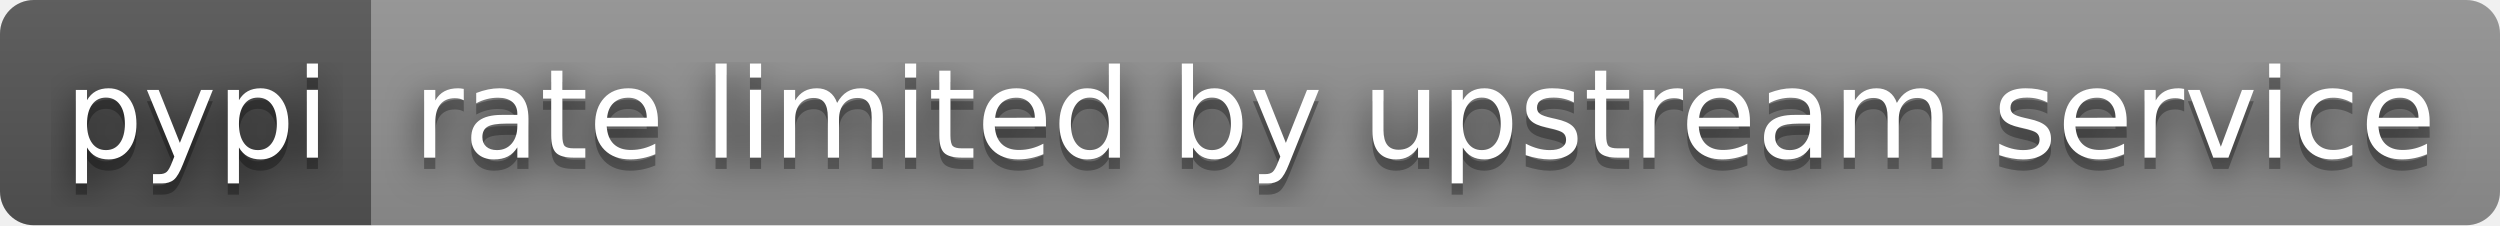
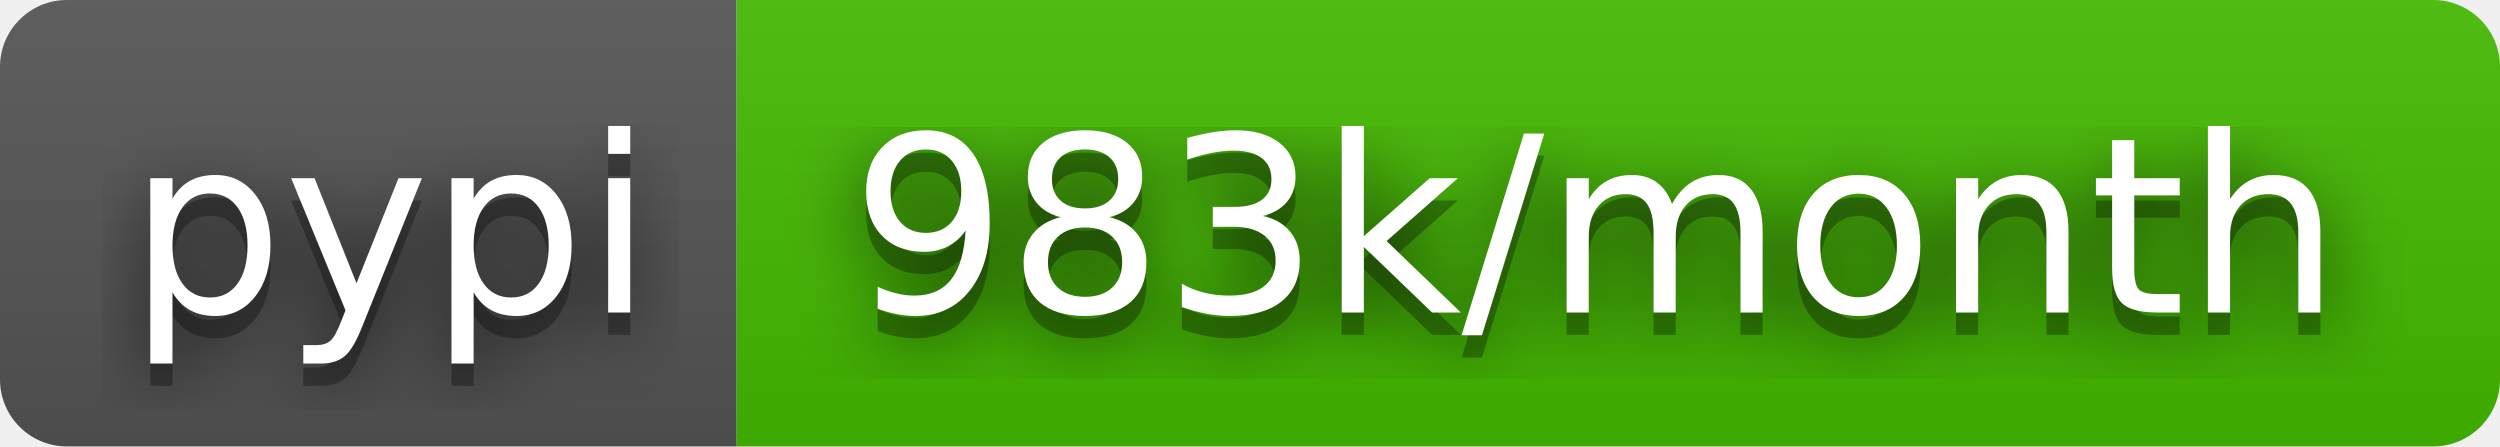
- <svg xmlns="http://www.w3.org/2000/svg" width="222" height="20" role="img" aria-label="pypi: rate limited by upstream service">
+ <svg xmlns="http://www.w3.org/2000/svg" width="112" height="20" role="img" aria-label="pypi: 983k/month">
  <filter id="blur">
    <feGaussianBlur stdDeviation="16" />
  </filter>
  <linearGradient id="s" x2="0" y2="100%">
    <stop offset="0" stop-color="#bbb" stop-opacity=".1" />
    <stop offset="1" stop-opacity=".1" />
  </linearGradient>
  <clipPath id="r">
-     <rect width="222" height="20" rx="3" />
+     <rect width="112" height="20" rx="3" />
  </clipPath>
  <g clip-path="url(#r)">
    <rect width="33" height="20" fill="#555" />
-     <rect x="33" width="189" height="20" fill="#939393" />
-     <rect width="222" height="20" fill="url(#s)" />
+     <rect x="33" width="79" height="20" fill="#4b0" />
+     <rect width="112" height="20" fill="url(#s)" />
  </g>
  <g fill="#fff" text-anchor="middle" font-family="Verdana,Geneva,DejaVu Sans,sans-serif" text-rendering="geometricPrecision" font-size="110">
    <g transform="scale(.1)">
      <g aria-hidden="true" fill="#010101">
        <text x="175" y="150" fill-opacity=".8" filter="url(#blur)" textLength="230">pypi</text>
        <text x="175" y="150" fill-opacity=".3" textLength="230">pypi</text>
      </g>
      <text x="175" y="140" textLength="230">pypi</text>
    </g>
    <g transform="scale(.1)">
      <g aria-hidden="true" fill="#010101">
-         <text x="1265" y="150" fill-opacity=".8" filter="url(#blur)" textLength="1790">rate limited by upstream service</text>
-         <text x="1265" y="150" fill-opacity=".3" textLength="1790">rate limited by upstream service</text>
+         <text x="715" y="150" fill-opacity=".8" filter="url(#blur)" textLength="690">983k/month</text>
+         <text x="715" y="150" fill-opacity=".3" textLength="690">983k/month</text>
      </g>
-       <text x="1265" y="140" textLength="1790">rate limited by upstream service</text>
+       <text x="715" y="140" textLength="690">983k/month</text>
    </g>
  </g>
</svg>
